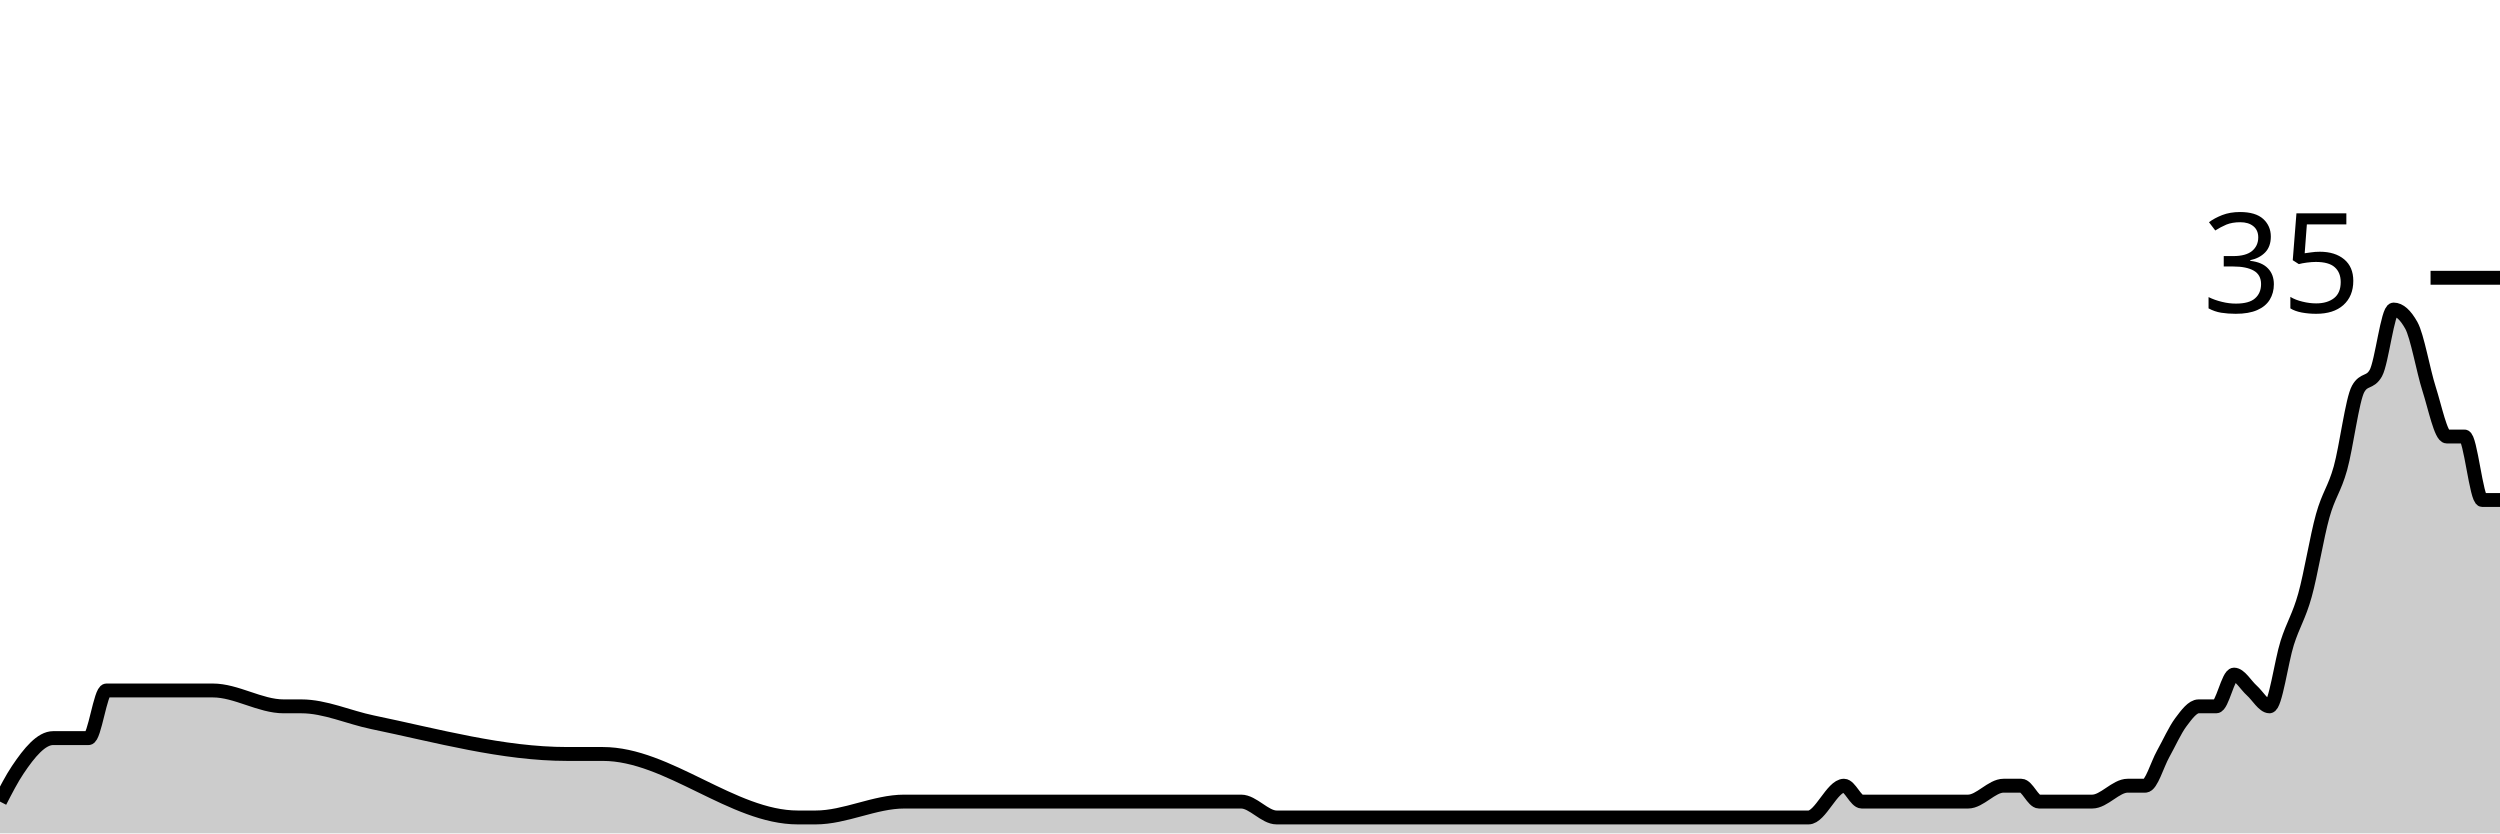
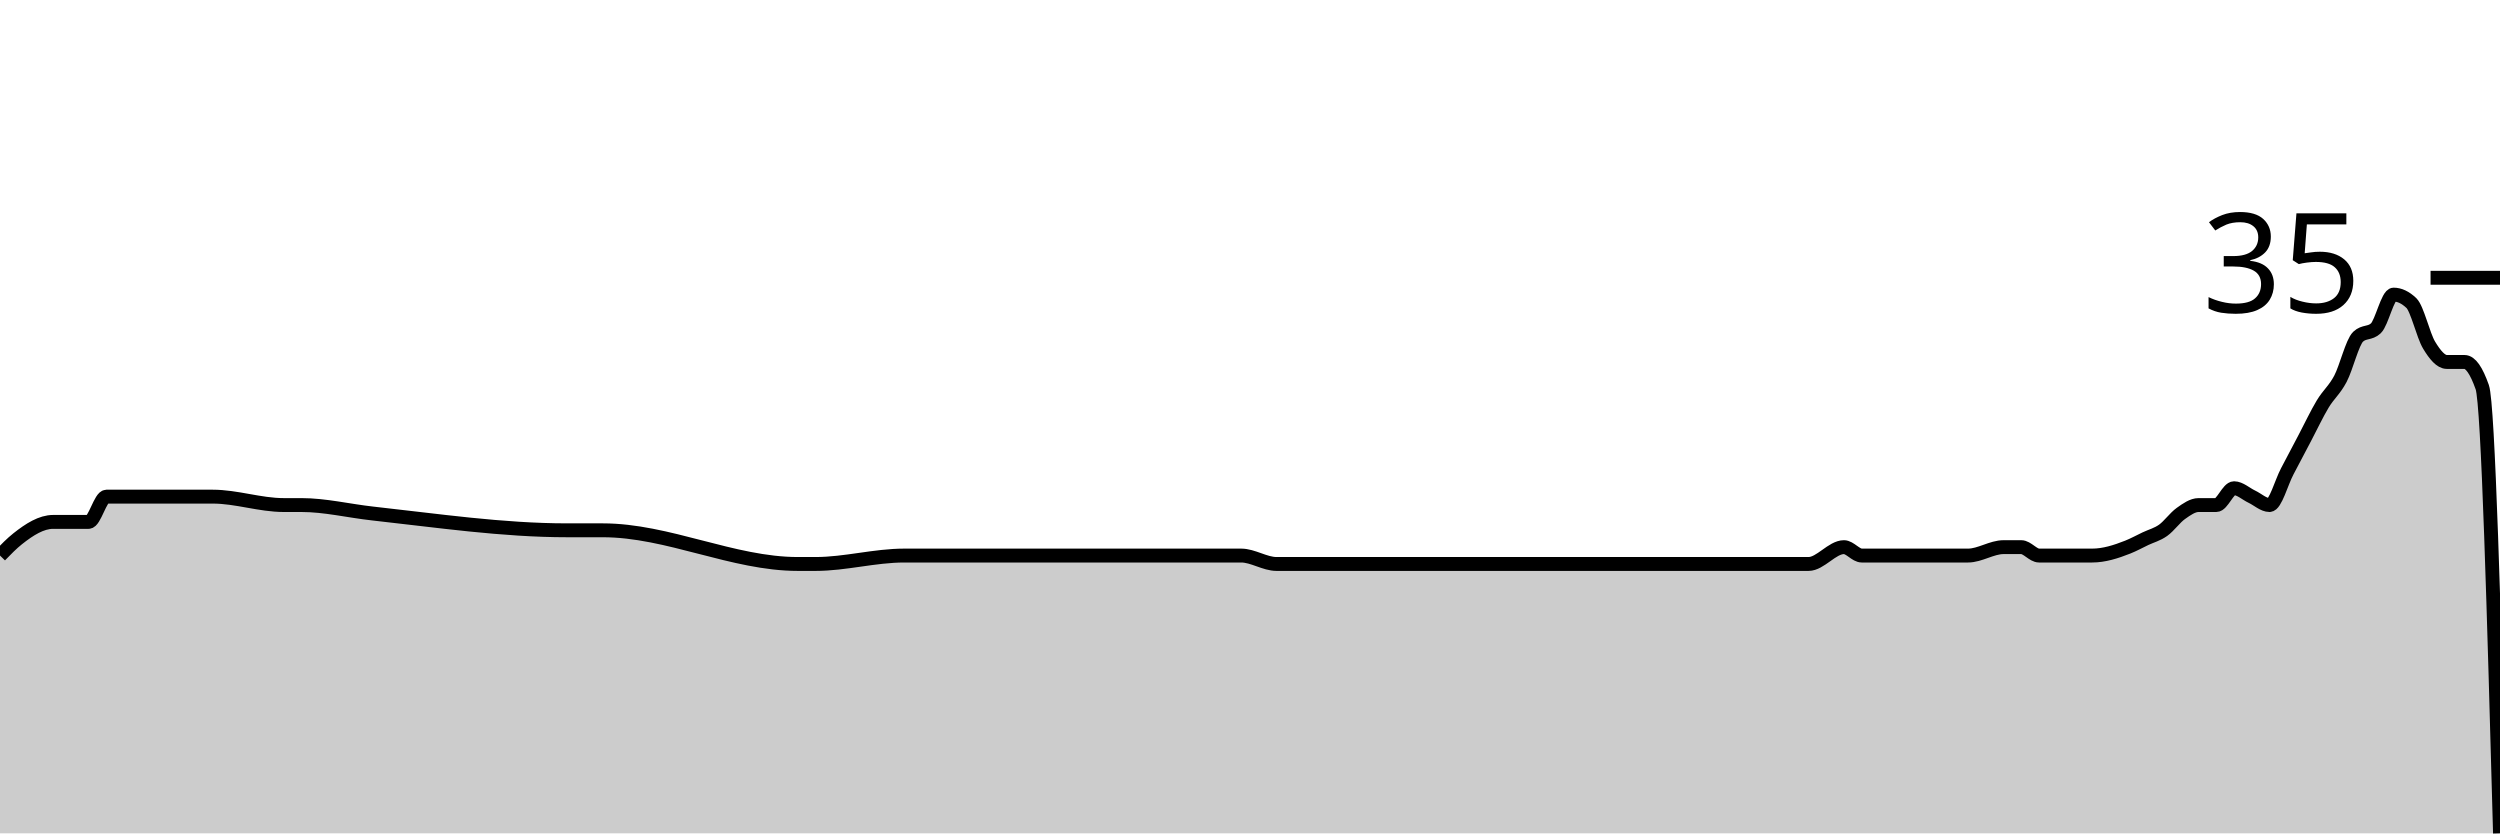
<svg xmlns="http://www.w3.org/2000/svg" viewBox="0 0 180 60">
  <g transform="translate(0,20)">
-     <path class="area" fill="rgba(0, 0, 0, 0.2)" d="M0,37.714C0.426,36.889,0.851,36.063,1.277,35.429C2.128,34.159,2.979,33.143,3.83,33.143C4.681,33.143,5.532,33.143,6.383,33.143C6.809,33.143,7.234,29.714,7.66,29.714C10.213,29.714,12.766,29.714,15.319,29.714C17.021,29.714,18.723,30.857,20.426,30.857C20.851,30.857,21.277,30.857,21.702,30.857C23.404,30.857,25.106,31.647,26.809,32C31.489,32.971,36.17,34.286,40.851,34.286C41.702,34.286,42.553,34.286,43.404,34.286C48.085,34.286,52.766,38.857,57.447,38.857C57.872,38.857,58.298,38.857,58.723,38.857C60.851,38.857,62.979,37.714,65.106,37.714C65.532,37.714,65.957,37.714,66.383,37.714C67.234,37.714,68.085,37.714,68.936,37.714C71.915,37.714,74.894,37.714,77.872,37.714C81.702,37.714,85.532,37.714,89.362,37.714C90.213,37.714,91.064,38.857,91.915,38.857C97.447,38.857,102.979,38.857,108.511,38.857C111.064,38.857,113.617,38.857,116.17,38.857C116.596,38.857,117.021,38.857,117.447,38.857C117.872,38.857,118.298,38.857,118.723,38.857C120.851,38.857,122.979,38.857,125.106,38.857C125.957,38.857,126.809,38.857,127.66,38.857C128.085,38.857,128.511,38.857,128.936,38.857C129.362,38.857,129.787,38.857,130.213,38.857C131.064,38.857,131.915,36.571,132.766,36.571C133.191,36.571,133.617,37.714,134.043,37.714C134.468,37.714,134.894,37.714,135.319,37.714C135.745,37.714,136.17,37.714,136.596,37.714C138.298,37.714,140,37.714,141.702,37.714C142.553,37.714,143.404,36.571,144.255,36.571C144.681,36.571,145.106,36.571,145.532,36.571C145.957,36.571,146.383,37.714,146.809,37.714C147.234,37.714,147.66,37.714,148.085,37.714C148.511,37.714,148.936,37.714,149.362,37.714C149.787,37.714,150.213,37.714,150.638,37.714C151.489,37.714,152.34,36.571,153.191,36.571C153.617,36.571,154.043,36.571,154.468,36.571C154.894,36.571,155.319,35.048,155.745,34.286C156.17,33.524,156.596,32.571,157.021,32C157.447,31.429,157.872,30.857,158.298,30.857C158.723,30.857,159.149,30.857,159.574,30.857C160,30.857,160.426,28.571,160.851,28.571C161.277,28.571,161.702,29.333,162.128,29.714C162.553,30.095,162.979,30.857,163.404,30.857C163.83,30.857,164.255,27.619,164.681,26.286C165.106,24.952,165.532,24.381,165.957,22.857C166.383,21.333,166.809,18.667,167.234,17.143C167.66,15.619,168.085,15.238,168.511,13.714C168.936,12.19,169.362,8.762,169.787,8C170.213,7.238,170.638,7.619,171.064,6.857C171.489,6.095,171.915,2.286,172.34,2.286C172.766,2.286,173.191,2.667,173.617,3.429C174.043,4.19,174.468,6.667,174.894,8C175.319,9.333,175.745,11.429,176.17,11.429C176.596,11.429,177.021,11.429,177.447,11.429C177.872,11.429,178.298,16,178.723,16C179.149,16,179.574,16,180,16L180,40C179.574,40,179.149,40,178.723,40C178.298,40,177.872,40,177.447,40C177.021,40,176.596,40,176.17,40C175.745,40,175.319,40,174.894,40C174.468,40,174.043,40,173.617,40C173.191,40,172.766,40,172.34,40C171.915,40,171.489,40,171.064,40C170.638,40,170.213,40,169.787,40C169.362,40,168.936,40,168.511,40C168.085,40,167.66,40,167.234,40C166.809,40,166.383,40,165.957,40C165.532,40,165.106,40,164.681,40C164.255,40,163.83,40,163.404,40C162.979,40,162.553,40,162.128,40C161.702,40,161.277,40,160.851,40C160.426,40,160,40,159.574,40C159.149,40,158.723,40,158.298,40C157.872,40,157.447,40,157.021,40C156.596,40,156.17,40,155.745,40C155.319,40,154.894,40,154.468,40C154.043,40,153.617,40,153.191,40C152.34,40,151.489,40,150.638,40C150.213,40,149.787,40,149.362,40C148.936,40,148.511,40,148.085,40C147.66,40,147.234,40,146.809,40C146.383,40,145.957,40,145.532,40C145.106,40,144.681,40,144.255,40C143.404,40,142.553,40,141.702,40C140,40,138.298,40,136.596,40C136.17,40,135.745,40,135.319,40C134.894,40,134.468,40,134.043,40C133.617,40,133.191,40,132.766,40C131.915,40,131.064,40,130.213,40C129.787,40,129.362,40,128.936,40C128.511,40,128.085,40,127.66,40C126.809,40,125.957,40,125.106,40C122.979,40,120.851,40,118.723,40C118.298,40,117.872,40,117.447,40C117.021,40,116.596,40,116.17,40C113.617,40,111.064,40,108.511,40C102.979,40,97.447,40,91.915,40C91.064,40,90.213,40,89.362,40C85.532,40,81.702,40,77.872,40C74.894,40,71.915,40,68.936,40C68.085,40,67.234,40,66.383,40C65.957,40,65.532,40,65.106,40C62.979,40,60.851,40,58.723,40C58.298,40,57.872,40,57.447,40C52.766,40,48.085,40,43.404,40C42.553,40,41.702,40,40.851,40C36.17,40,31.489,40,26.809,40C25.106,40,23.404,40,21.702,40C21.277,40,20.851,40,20.426,40C18.723,40,17.021,40,15.319,40C12.766,40,10.213,40,7.66,40C7.234,40,6.809,40,6.383,40C5.532,40,4.681,40,3.83,40C2.979,40,2.128,40,1.277,40C0.851,40,0.426,40,0,40Z" />
-     <path class="line" stroke="black" fill="none" d="M0,37.714C0.426,36.889,0.851,36.063,1.277,35.429C2.128,34.159,2.979,33.143,3.83,33.143C4.681,33.143,5.532,33.143,6.383,33.143C6.809,33.143,7.234,29.714,7.66,29.714C10.213,29.714,12.766,29.714,15.319,29.714C17.021,29.714,18.723,30.857,20.426,30.857C20.851,30.857,21.277,30.857,21.702,30.857C23.404,30.857,25.106,31.647,26.809,32C31.489,32.971,36.17,34.286,40.851,34.286C41.702,34.286,42.553,34.286,43.404,34.286C48.085,34.286,52.766,38.857,57.447,38.857C57.872,38.857,58.298,38.857,58.723,38.857C60.851,38.857,62.979,37.714,65.106,37.714C65.532,37.714,65.957,37.714,66.383,37.714C67.234,37.714,68.085,37.714,68.936,37.714C71.915,37.714,74.894,37.714,77.872,37.714C81.702,37.714,85.532,37.714,89.362,37.714C90.213,37.714,91.064,38.857,91.915,38.857C97.447,38.857,102.979,38.857,108.511,38.857C111.064,38.857,113.617,38.857,116.17,38.857C116.596,38.857,117.021,38.857,117.447,38.857C117.872,38.857,118.298,38.857,118.723,38.857C120.851,38.857,122.979,38.857,125.106,38.857C125.957,38.857,126.809,38.857,127.66,38.857C128.085,38.857,128.511,38.857,128.936,38.857C129.362,38.857,129.787,38.857,130.213,38.857C131.064,38.857,131.915,36.571,132.766,36.571C133.191,36.571,133.617,37.714,134.043,37.714C134.468,37.714,134.894,37.714,135.319,37.714C135.745,37.714,136.17,37.714,136.596,37.714C138.298,37.714,140,37.714,141.702,37.714C142.553,37.714,143.404,36.571,144.255,36.571C144.681,36.571,145.106,36.571,145.532,36.571C145.957,36.571,146.383,37.714,146.809,37.714C147.234,37.714,147.66,37.714,148.085,37.714C148.511,37.714,148.936,37.714,149.362,37.714C149.787,37.714,150.213,37.714,150.638,37.714C151.489,37.714,152.34,36.571,153.191,36.571C153.617,36.571,154.043,36.571,154.468,36.571C154.894,36.571,155.319,35.048,155.745,34.286C156.17,33.524,156.596,32.571,157.021,32C157.447,31.429,157.872,30.857,158.298,30.857C158.723,30.857,159.149,30.857,159.574,30.857C160,30.857,160.426,28.571,160.851,28.571C161.277,28.571,161.702,29.333,162.128,29.714C162.553,30.095,162.979,30.857,163.404,30.857C163.83,30.857,164.255,27.619,164.681,26.286C165.106,24.952,165.532,24.381,165.957,22.857C166.383,21.333,166.809,18.667,167.234,17.143C167.66,15.619,168.085,15.238,168.511,13.714C168.936,12.19,169.362,8.762,169.787,8C170.213,7.238,170.638,7.619,171.064,6.857C171.489,6.095,171.915,2.286,172.34,2.286C172.766,2.286,173.191,2.667,173.617,3.429C174.043,4.19,174.468,6.667,174.894,8C175.319,9.333,175.745,11.429,176.17,11.429C176.596,11.429,177.021,11.429,177.447,11.429C177.872,11.429,178.298,16,178.723,16C179.149,16,179.574,16,180,16" />
+     <path class="area" fill="rgba(0, 0, 0, 0.2)" d="M0,20C0.426,19.562,0.851,19.125,1.277,18.788C2.128,18.114,2.979,17.576,3.83,17.576C4.681,17.576,5.532,17.576,6.383,17.576C6.809,17.576,7.234,15.758,7.66,15.758C10.213,15.758,12.766,15.758,15.319,15.758C17.021,15.758,18.723,16.364,20.426,16.364C20.851,16.364,21.277,16.364,21.702,16.364C23.404,16.364,25.106,16.782,26.809,16.97C31.489,17.485,36.17,18.182,40.851,18.182C41.702,18.182,42.553,18.182,43.404,18.182C48.085,18.182,52.766,20.606,57.447,20.606C57.872,20.606,58.298,20.606,58.723,20.606C60.851,20.606,62.979,20,65.106,20C65.532,20,65.957,20,66.383,20C67.234,20,68.085,20,68.936,20C71.915,20,74.894,20,77.872,20C81.702,20,85.532,20,89.362,20C90.213,20,91.064,20.606,91.915,20.606C97.447,20.606,102.979,20.606,108.511,20.606C111.064,20.606,113.617,20.606,116.17,20.606C116.596,20.606,117.021,20.606,117.447,20.606C117.872,20.606,118.298,20.606,118.723,20.606C120.851,20.606,122.979,20.606,125.106,20.606C125.957,20.606,126.809,20.606,127.66,20.606C128.085,20.606,128.511,20.606,128.936,20.606C129.362,20.606,129.787,20.606,130.213,20.606C131.064,20.606,131.915,19.394,132.766,19.394C133.191,19.394,133.617,20,134.043,20C134.468,20,134.894,20,135.319,20C135.745,20,136.17,20,136.596,20C138.298,20,140,20,141.702,20C142.553,20,143.404,19.394,144.255,19.394C144.681,19.394,145.106,19.394,145.532,19.394C145.957,19.394,146.383,20,146.809,20C147.234,20,147.66,20,148.085,20C148.511,20,148.936,20,149.362,20C149.787,20,150.213,20,150.638,20C151.489,20,152.34,19.731,153.191,19.394C153.617,19.226,154.043,18.99,154.468,18.788C154.894,18.586,155.319,18.485,155.745,18.182C156.17,17.879,156.596,17.273,157.021,16.97C157.447,16.667,157.872,16.364,158.298,16.364C158.723,16.364,159.149,16.364,159.574,16.364C160,16.364,160.426,15.152,160.851,15.152C161.277,15.152,161.702,15.556,162.128,15.758C162.553,15.96,162.979,16.364,163.404,16.364C163.83,16.364,164.255,14.747,164.681,13.939C165.106,13.131,165.532,12.323,165.957,11.515C166.383,10.707,166.809,9.798,167.234,9.091C167.66,8.384,168.085,8.081,168.511,7.273C168.936,6.465,169.362,4.646,169.787,4.242C170.213,3.838,170.638,4.04,171.064,3.636C171.489,3.232,171.915,1.212,172.34,1.212C172.766,1.212,173.191,1.414,173.617,1.818C174.043,2.222,174.468,4.141,174.894,4.848C175.319,5.556,175.745,6.061,176.17,6.061C176.596,6.061,177.021,6.061,177.447,6.061C177.872,6.061,178.298,6.667,178.723,7.879C179.149,9.091,179.574,24.545,180,40L180,40C179.574,40,179.149,40,178.723,40C178.298,40,177.872,40,177.447,40C177.021,40,176.596,40,176.17,40C175.745,40,175.319,40,174.894,40C174.468,40,174.043,40,173.617,40C173.191,40,172.766,40,172.34,40C171.915,40,171.489,40,171.064,40C170.638,40,170.213,40,169.787,40C169.362,40,168.936,40,168.511,40C168.085,40,167.66,40,167.234,40C166.809,40,166.383,40,165.957,40C165.532,40,165.106,40,164.681,40C164.255,40,163.83,40,163.404,40C162.979,40,162.553,40,162.128,40C161.702,40,161.277,40,160.851,40C160.426,40,160,40,159.574,40C159.149,40,158.723,40,158.298,40C157.872,40,157.447,40,157.021,40C156.596,40,156.17,40,155.745,40C155.319,40,154.894,40,154.468,40C154.043,40,153.617,40,153.191,40C152.34,40,151.489,40,150.638,40C150.213,40,149.787,40,149.362,40C148.936,40,148.511,40,148.085,40C147.66,40,147.234,40,146.809,40C146.383,40,145.957,40,145.532,40C145.106,40,144.681,40,144.255,40C143.404,40,142.553,40,141.702,40C140,40,138.298,40,136.596,40C136.17,40,135.745,40,135.319,40C134.894,40,134.468,40,134.043,40C133.617,40,133.191,40,132.766,40C131.915,40,131.064,40,130.213,40C129.787,40,129.362,40,128.936,40C128.511,40,128.085,40,127.66,40C126.809,40,125.957,40,125.106,40C122.979,40,120.851,40,118.723,40C118.298,40,117.872,40,117.447,40C117.021,40,116.596,40,116.17,40C113.617,40,111.064,40,108.511,40C102.979,40,97.447,40,91.915,40C91.064,40,90.213,40,89.362,40C85.532,40,81.702,40,77.872,40C74.894,40,71.915,40,68.936,40C68.085,40,67.234,40,66.383,40C65.957,40,65.532,40,65.106,40C62.979,40,60.851,40,58.723,40C58.298,40,57.872,40,57.447,40C52.766,40,48.085,40,43.404,40C42.553,40,41.702,40,40.851,40C36.17,40,31.489,40,26.809,40C25.106,40,23.404,40,21.702,40C21.277,40,20.851,40,20.426,40C18.723,40,17.021,40,15.319,40C12.766,40,10.213,40,7.66,40C7.234,40,6.809,40,6.383,40C5.532,40,4.681,40,3.83,40C2.979,40,2.128,40,1.277,40C0.851,40,0.426,40,0,40Z" />
+     <path class="line" stroke="black" fill="none" d="M0,20C0.426,19.562,0.851,19.125,1.277,18.788C2.128,18.114,2.979,17.576,3.83,17.576C4.681,17.576,5.532,17.576,6.383,17.576C6.809,17.576,7.234,15.758,7.66,15.758C10.213,15.758,12.766,15.758,15.319,15.758C17.021,15.758,18.723,16.364,20.426,16.364C20.851,16.364,21.277,16.364,21.702,16.364C23.404,16.364,25.106,16.782,26.809,16.97C31.489,17.485,36.17,18.182,40.851,18.182C41.702,18.182,42.553,18.182,43.404,18.182C48.085,18.182,52.766,20.606,57.447,20.606C57.872,20.606,58.298,20.606,58.723,20.606C60.851,20.606,62.979,20,65.106,20C65.532,20,65.957,20,66.383,20C67.234,20,68.085,20,68.936,20C71.915,20,74.894,20,77.872,20C81.702,20,85.532,20,89.362,20C90.213,20,91.064,20.606,91.915,20.606C97.447,20.606,102.979,20.606,108.511,20.606C111.064,20.606,113.617,20.606,116.17,20.606C116.596,20.606,117.021,20.606,117.447,20.606C117.872,20.606,118.298,20.606,118.723,20.606C120.851,20.606,122.979,20.606,125.106,20.606C125.957,20.606,126.809,20.606,127.66,20.606C128.085,20.606,128.511,20.606,128.936,20.606C129.362,20.606,129.787,20.606,130.213,20.606C131.064,20.606,131.915,19.394,132.766,19.394C133.191,19.394,133.617,20,134.043,20C134.468,20,134.894,20,135.319,20C135.745,20,136.17,20,136.596,20C138.298,20,140,20,141.702,20C142.553,20,143.404,19.394,144.255,19.394C144.681,19.394,145.106,19.394,145.532,19.394C145.957,19.394,146.383,20,146.809,20C147.234,20,147.66,20,148.085,20C148.511,20,148.936,20,149.362,20C149.787,20,150.213,20,150.638,20C151.489,20,152.34,19.731,153.191,19.394C153.617,19.226,154.043,18.99,154.468,18.788C154.894,18.586,155.319,18.485,155.745,18.182C156.17,17.879,156.596,17.273,157.021,16.97C157.447,16.667,157.872,16.364,158.298,16.364C158.723,16.364,159.149,16.364,159.574,16.364C160,16.364,160.426,15.152,160.851,15.152C161.277,15.152,161.702,15.556,162.128,15.758C162.553,15.96,162.979,16.364,163.404,16.364C163.83,16.364,164.255,14.747,164.681,13.939C165.106,13.131,165.532,12.323,165.957,11.515C166.383,10.707,166.809,9.798,167.234,9.091C167.66,8.384,168.085,8.081,168.511,7.273C168.936,6.465,169.362,4.646,169.787,4.242C170.213,3.838,170.638,4.04,171.064,3.636C171.489,3.232,171.915,1.212,172.34,1.212C172.766,1.212,173.191,1.414,173.617,1.818C174.043,2.222,174.468,4.141,174.894,4.848C175.319,5.556,175.745,6.061,176.17,6.061C176.596,6.061,177.021,6.061,177.447,6.061C177.872,6.061,178.298,6.667,178.723,7.879C179.149,9.091,179.574,24.545,180,40" />
    <path class="axis-ceiling" stroke-width="1" stroke="black" fill="none" d="M175,0L180,0" />
    <text class="axis-ceiling-label" font-family="sans-serif" text-anchor="end" font-size="10px" x="170" y="2.5">35</text>
  </g>
</svg>
